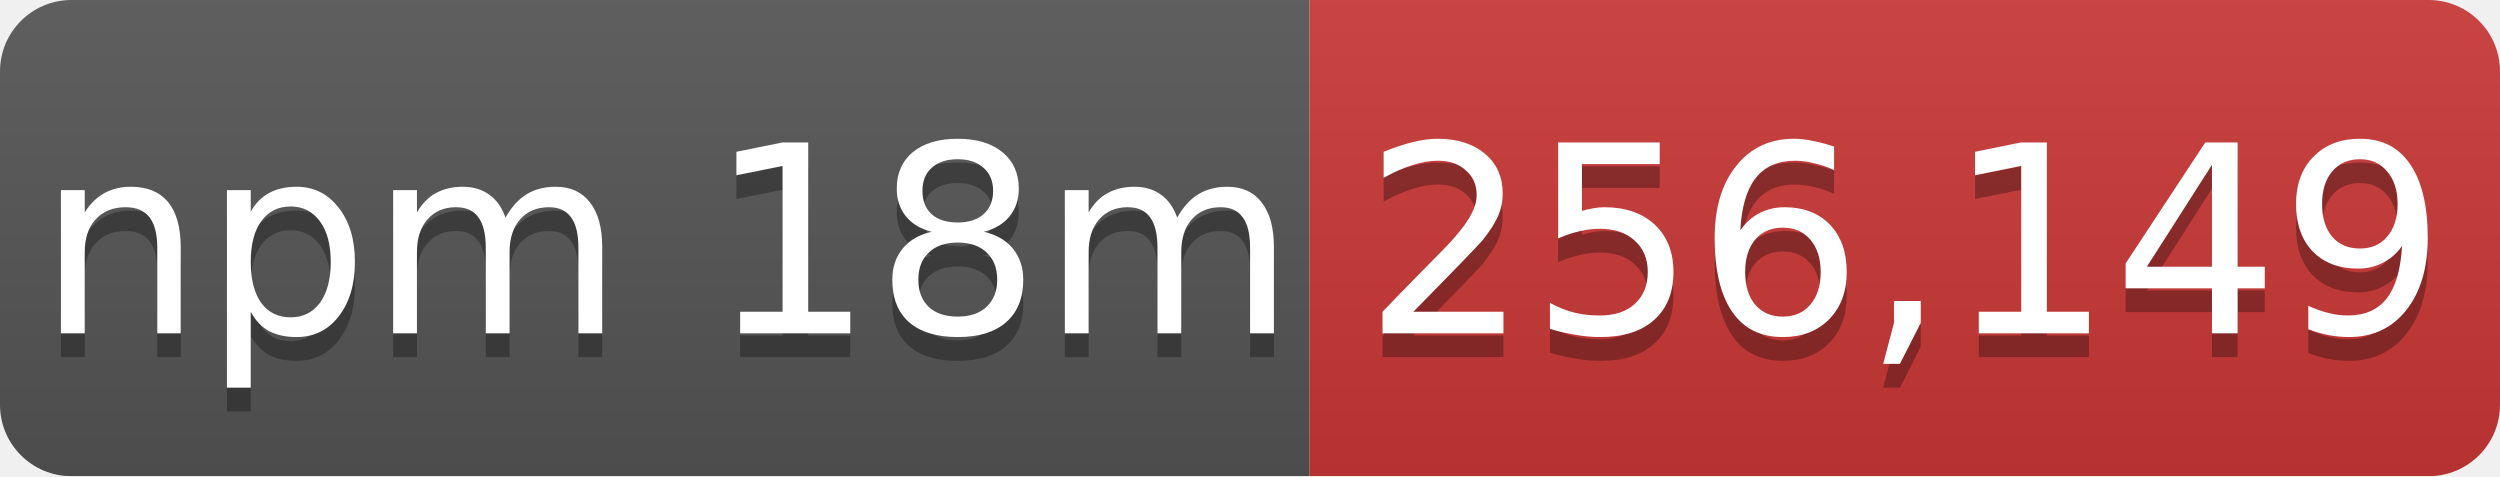
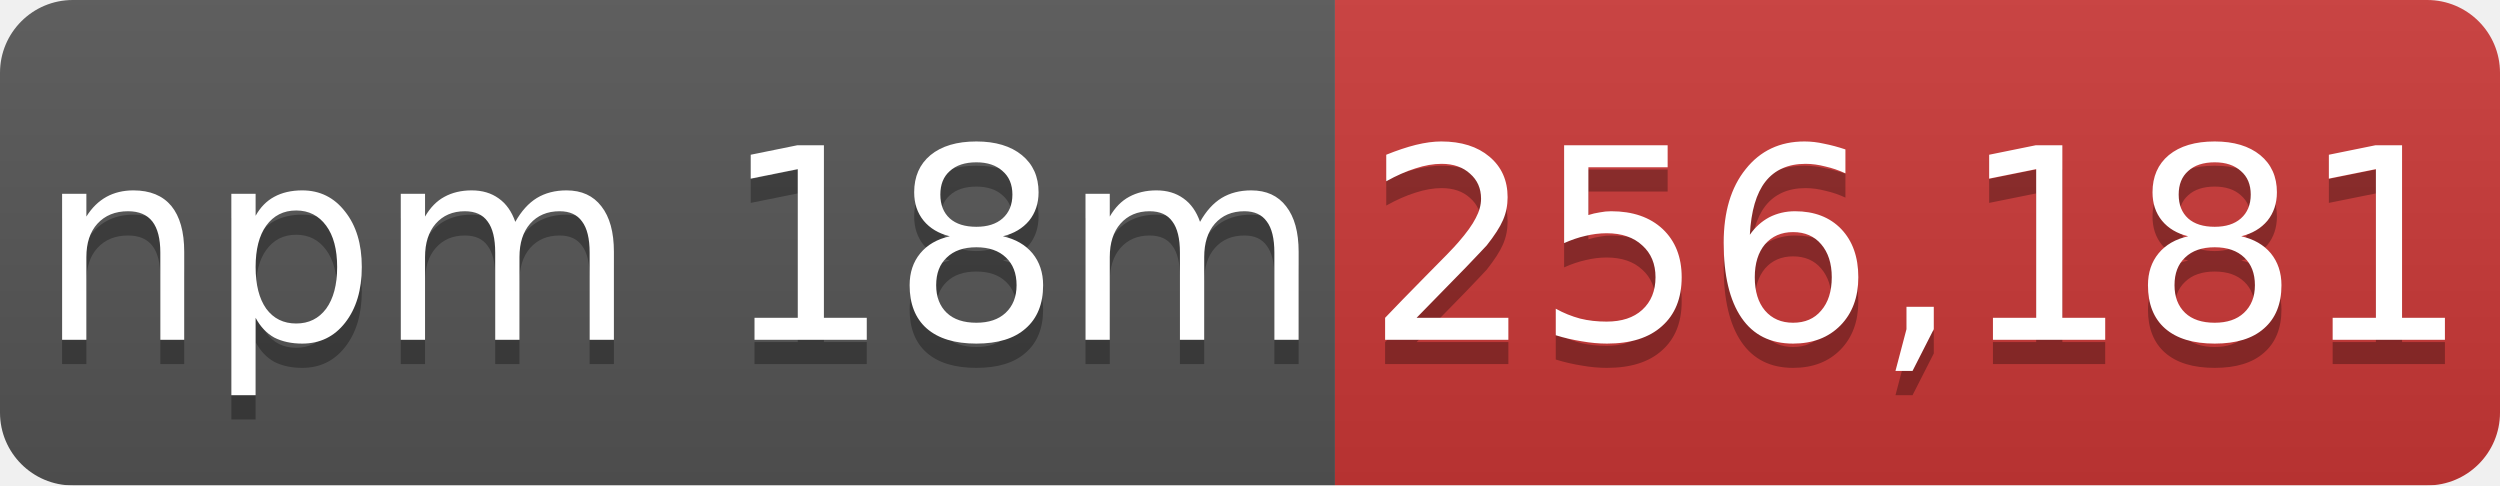
- <svg xmlns="http://www.w3.org/2000/svg" width="105" height="20" role="img" aria-label="npm 18m: 256,149">
+ <svg xmlns="http://www.w3.org/2000/svg" width="103" height="20" role="img" aria-label="npm 18m: 256,181">
  <linearGradient id="s" x2="0" y2="100%">
    <stop offset="0" stop-color="#bbb" stop-opacity=".1" />
    <stop offset="1" stop-opacity=".1" />
  </linearGradient>
  <mask id="m">
-     <rect width="105" height="20" rx="3" fill="#fff" />
+     <rect width="103" height="20" rx="3" fill="#fff" />
  </mask>
  <g mask="url(#m)">
    <rect width="55" height="20" fill="#555" />
-     <rect x="55" width="50" height="20" fill="#cb3837" />
-     <rect width="105" height="20" fill="url(#s)" />
+     <rect x="55" width="48" height="20" fill="#cb3837" />
+     <rect width="103" height="20" fill="url(#s)" />
  </g>
  <g fill="#fff" text-anchor="middle" font-family="Verdana,Geneva,DejaVu Sans,sans-serif" font-size="11">
    <text x="28" y="15" fill="#010101" fill-opacity=".3">npm 18m</text>
    <text x="28" y="14">npm 18m</text>
-     <text x="80" y="15" fill="#010101" fill-opacity=".3">256,149</text>
-     <text x="80" y="14">256,149</text>
+     <text x="79" y="15" fill="#010101" fill-opacity=".3">256,181</text>
+     <text x="79" y="14">256,181</text>
  </g>
</svg>
